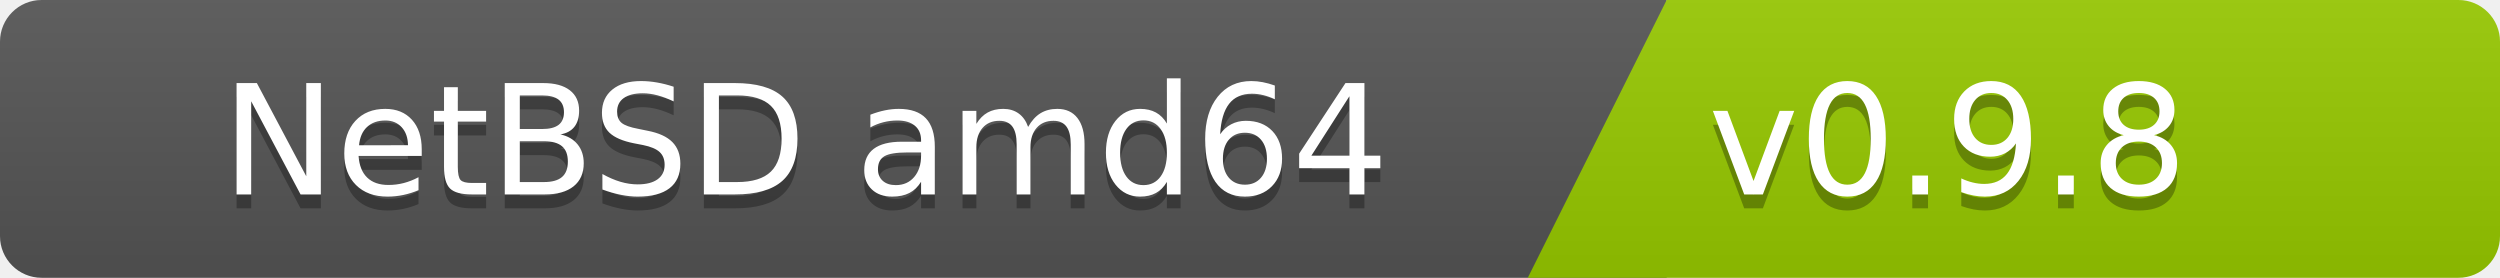
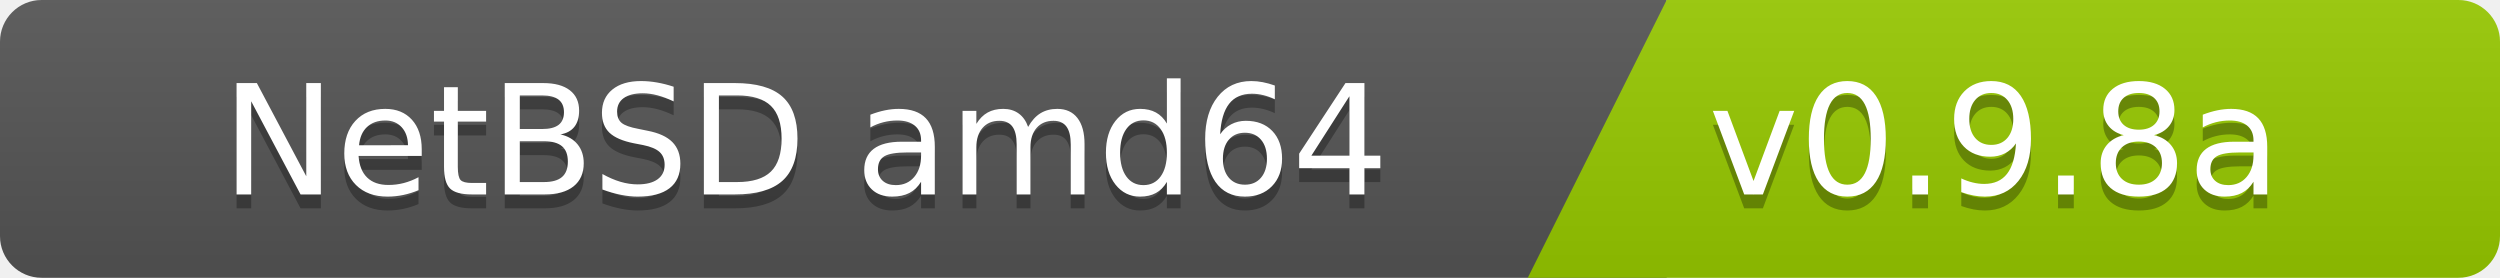
<svg xmlns="http://www.w3.org/2000/svg" width="180" height="20">
  <linearGradient id="b" x2="0" y2="100%">
    <stop offset="0" stop-color="#bbb" stop-opacity=".1" />
    <stop offset="1" stop-opacity=".1" />
  </linearGradient>
  <clipPath id="a">
    <rect width="180" height="20" rx="3" fill="#fff" />
  </clipPath>
  <g clip-path="url(#a)">
    <path fill="#555" d="M0   0h120v20H0z" />
    <path fill="#97ca00" d="M120 0h125v20H110z" />
    <path fill="url(#b)" d="M0   0h180v20H0z" />
  </g>
  <g fill="#fff" font-family="DejaVu Sans,Verdana,Geneva,sans-serif" font-size="110">
    <text x="1000" y="150" fill="#010101" fill-opacity=".3" transform="scale(.1)" text-anchor="end">NetBSD amd64</text>
    <text x="1000" y="140" transform="scale(.1)" text-anchor="end">NetBSD amd64</text>
-     <text x="1230" y="150" fill="#010101" fill-opacity=".3" transform="scale(.1)" text-anchor="start">v0.9.8</text>
-     <text x="1230" y="140" transform="scale(.1)" text-anchor="start">v0.9.8</text>
+     <text x="1230" y="150" fill="#010101" fill-opacity=".3" transform="scale(.1)" text-anchor="start">v0.9.8a</text>
+     <text x="1230" y="140" transform="scale(.1)" text-anchor="start">v0.9.8a</text>
  </g>
</svg>
